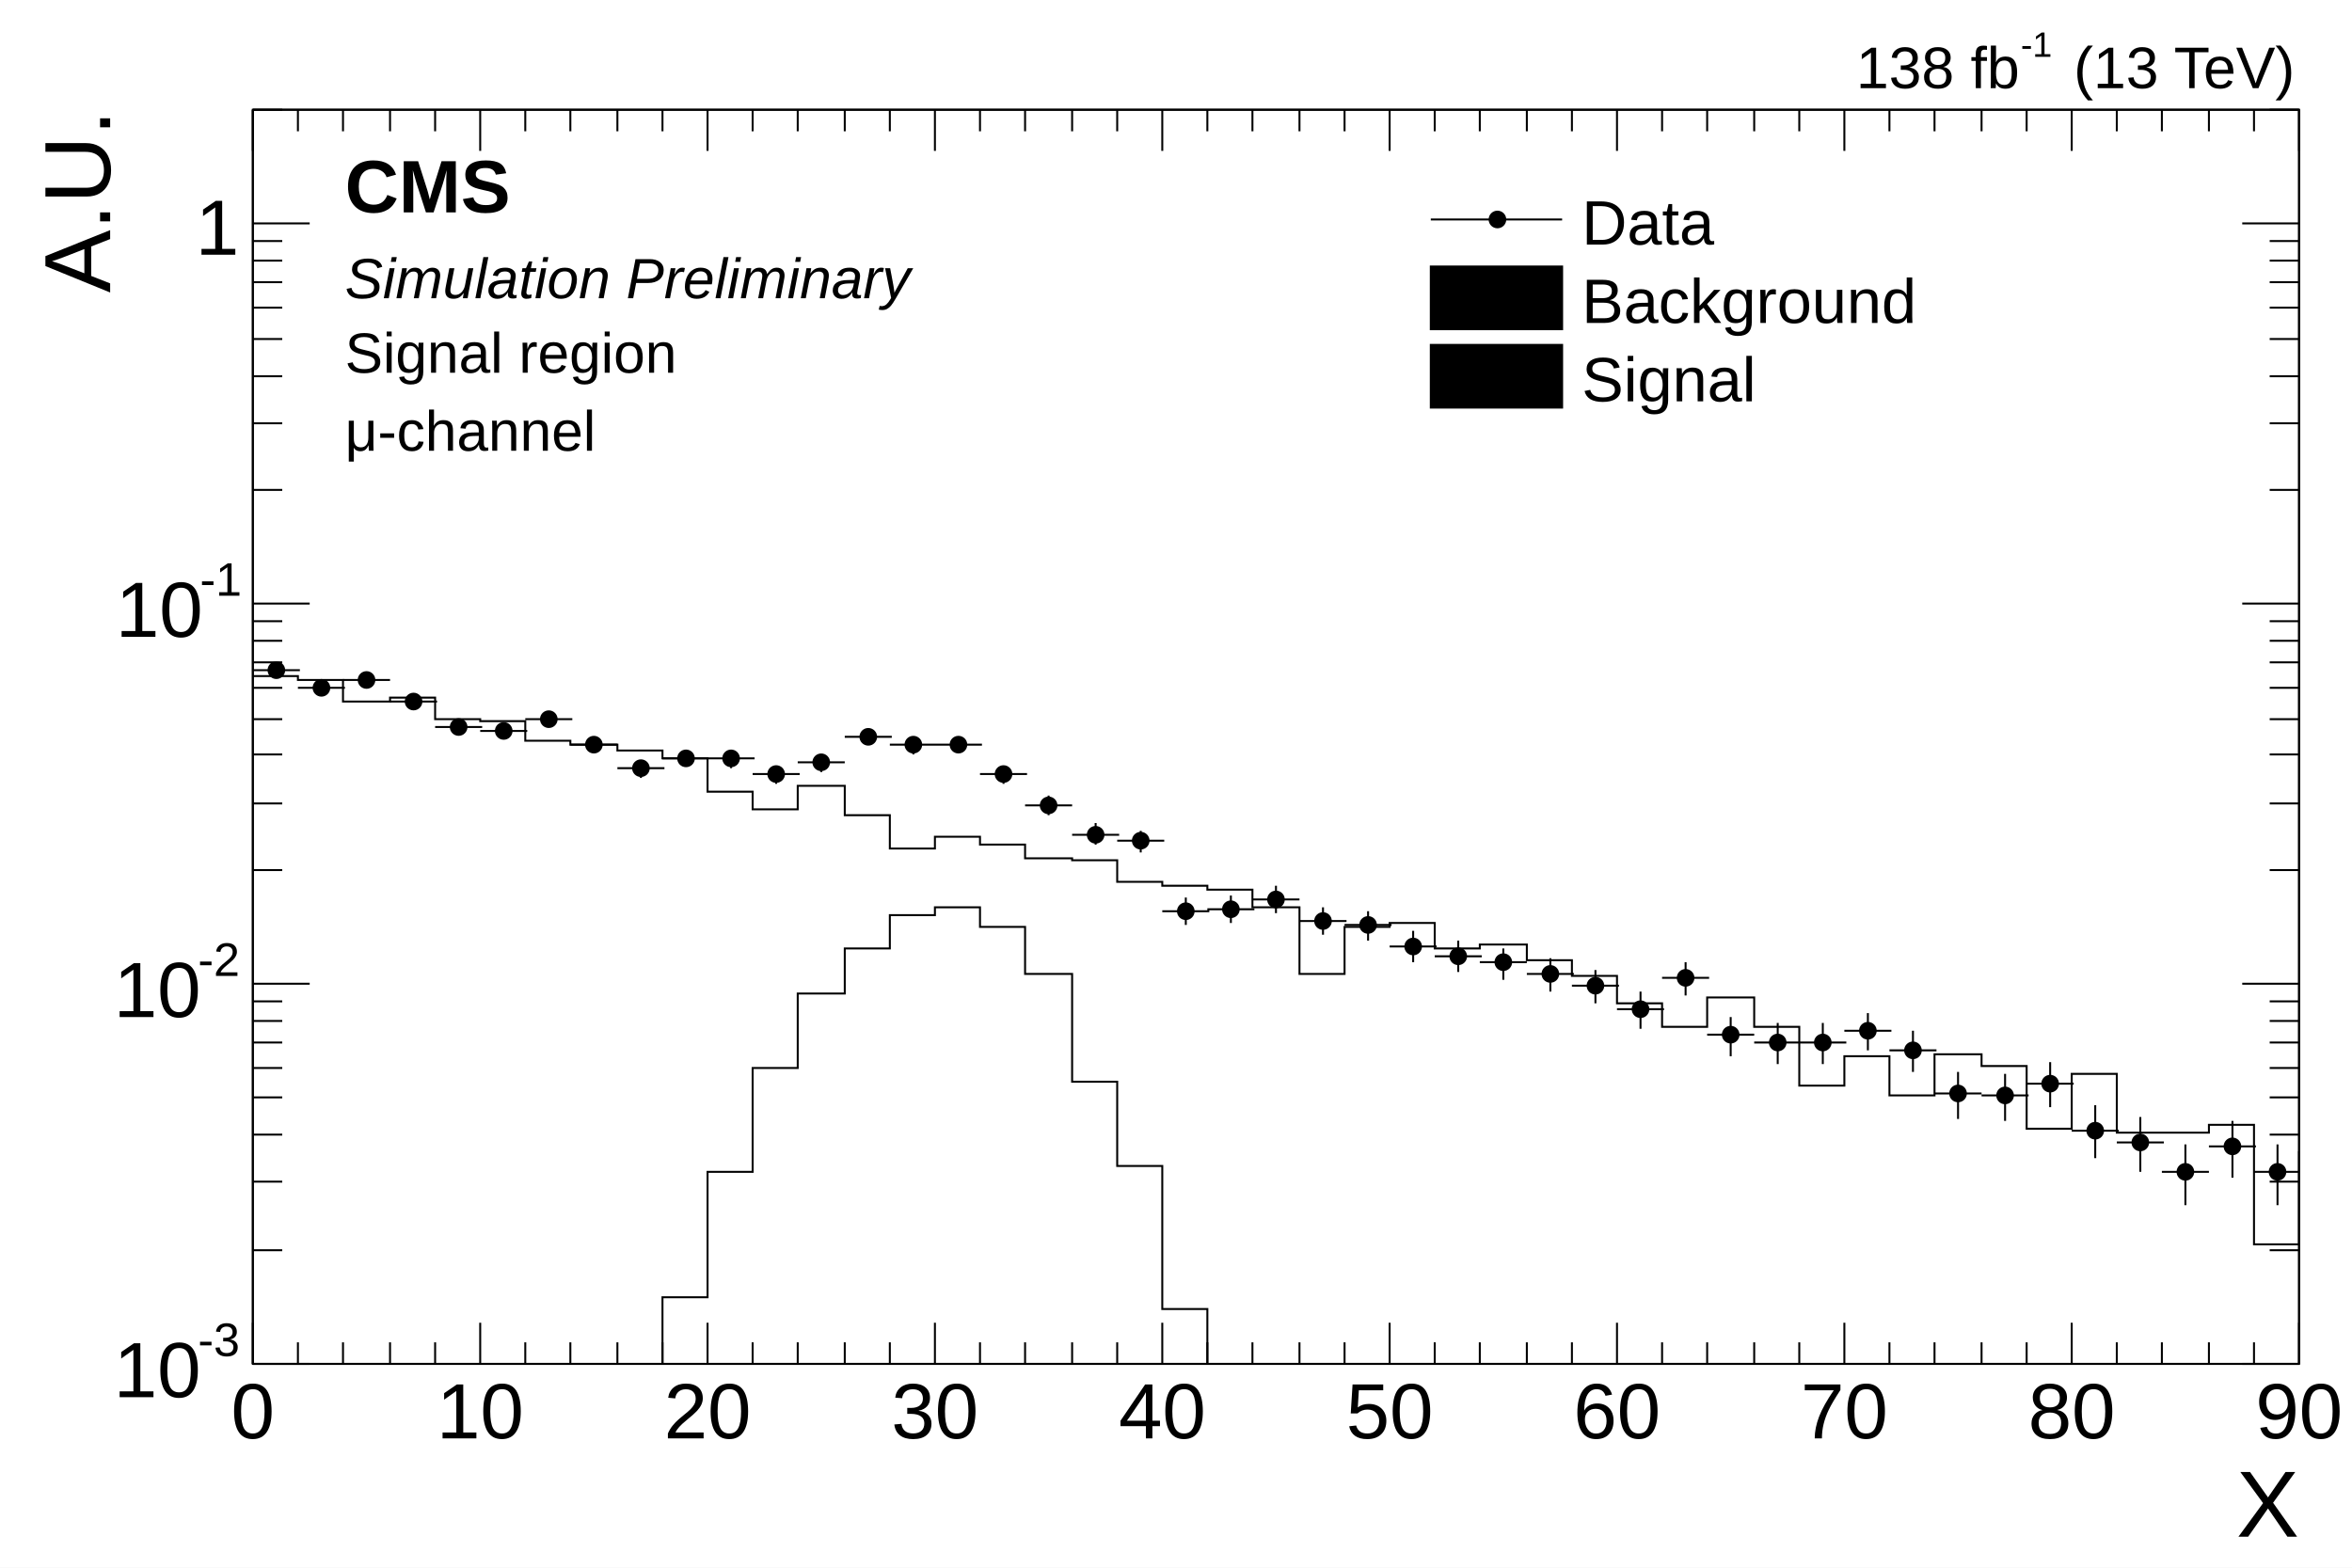
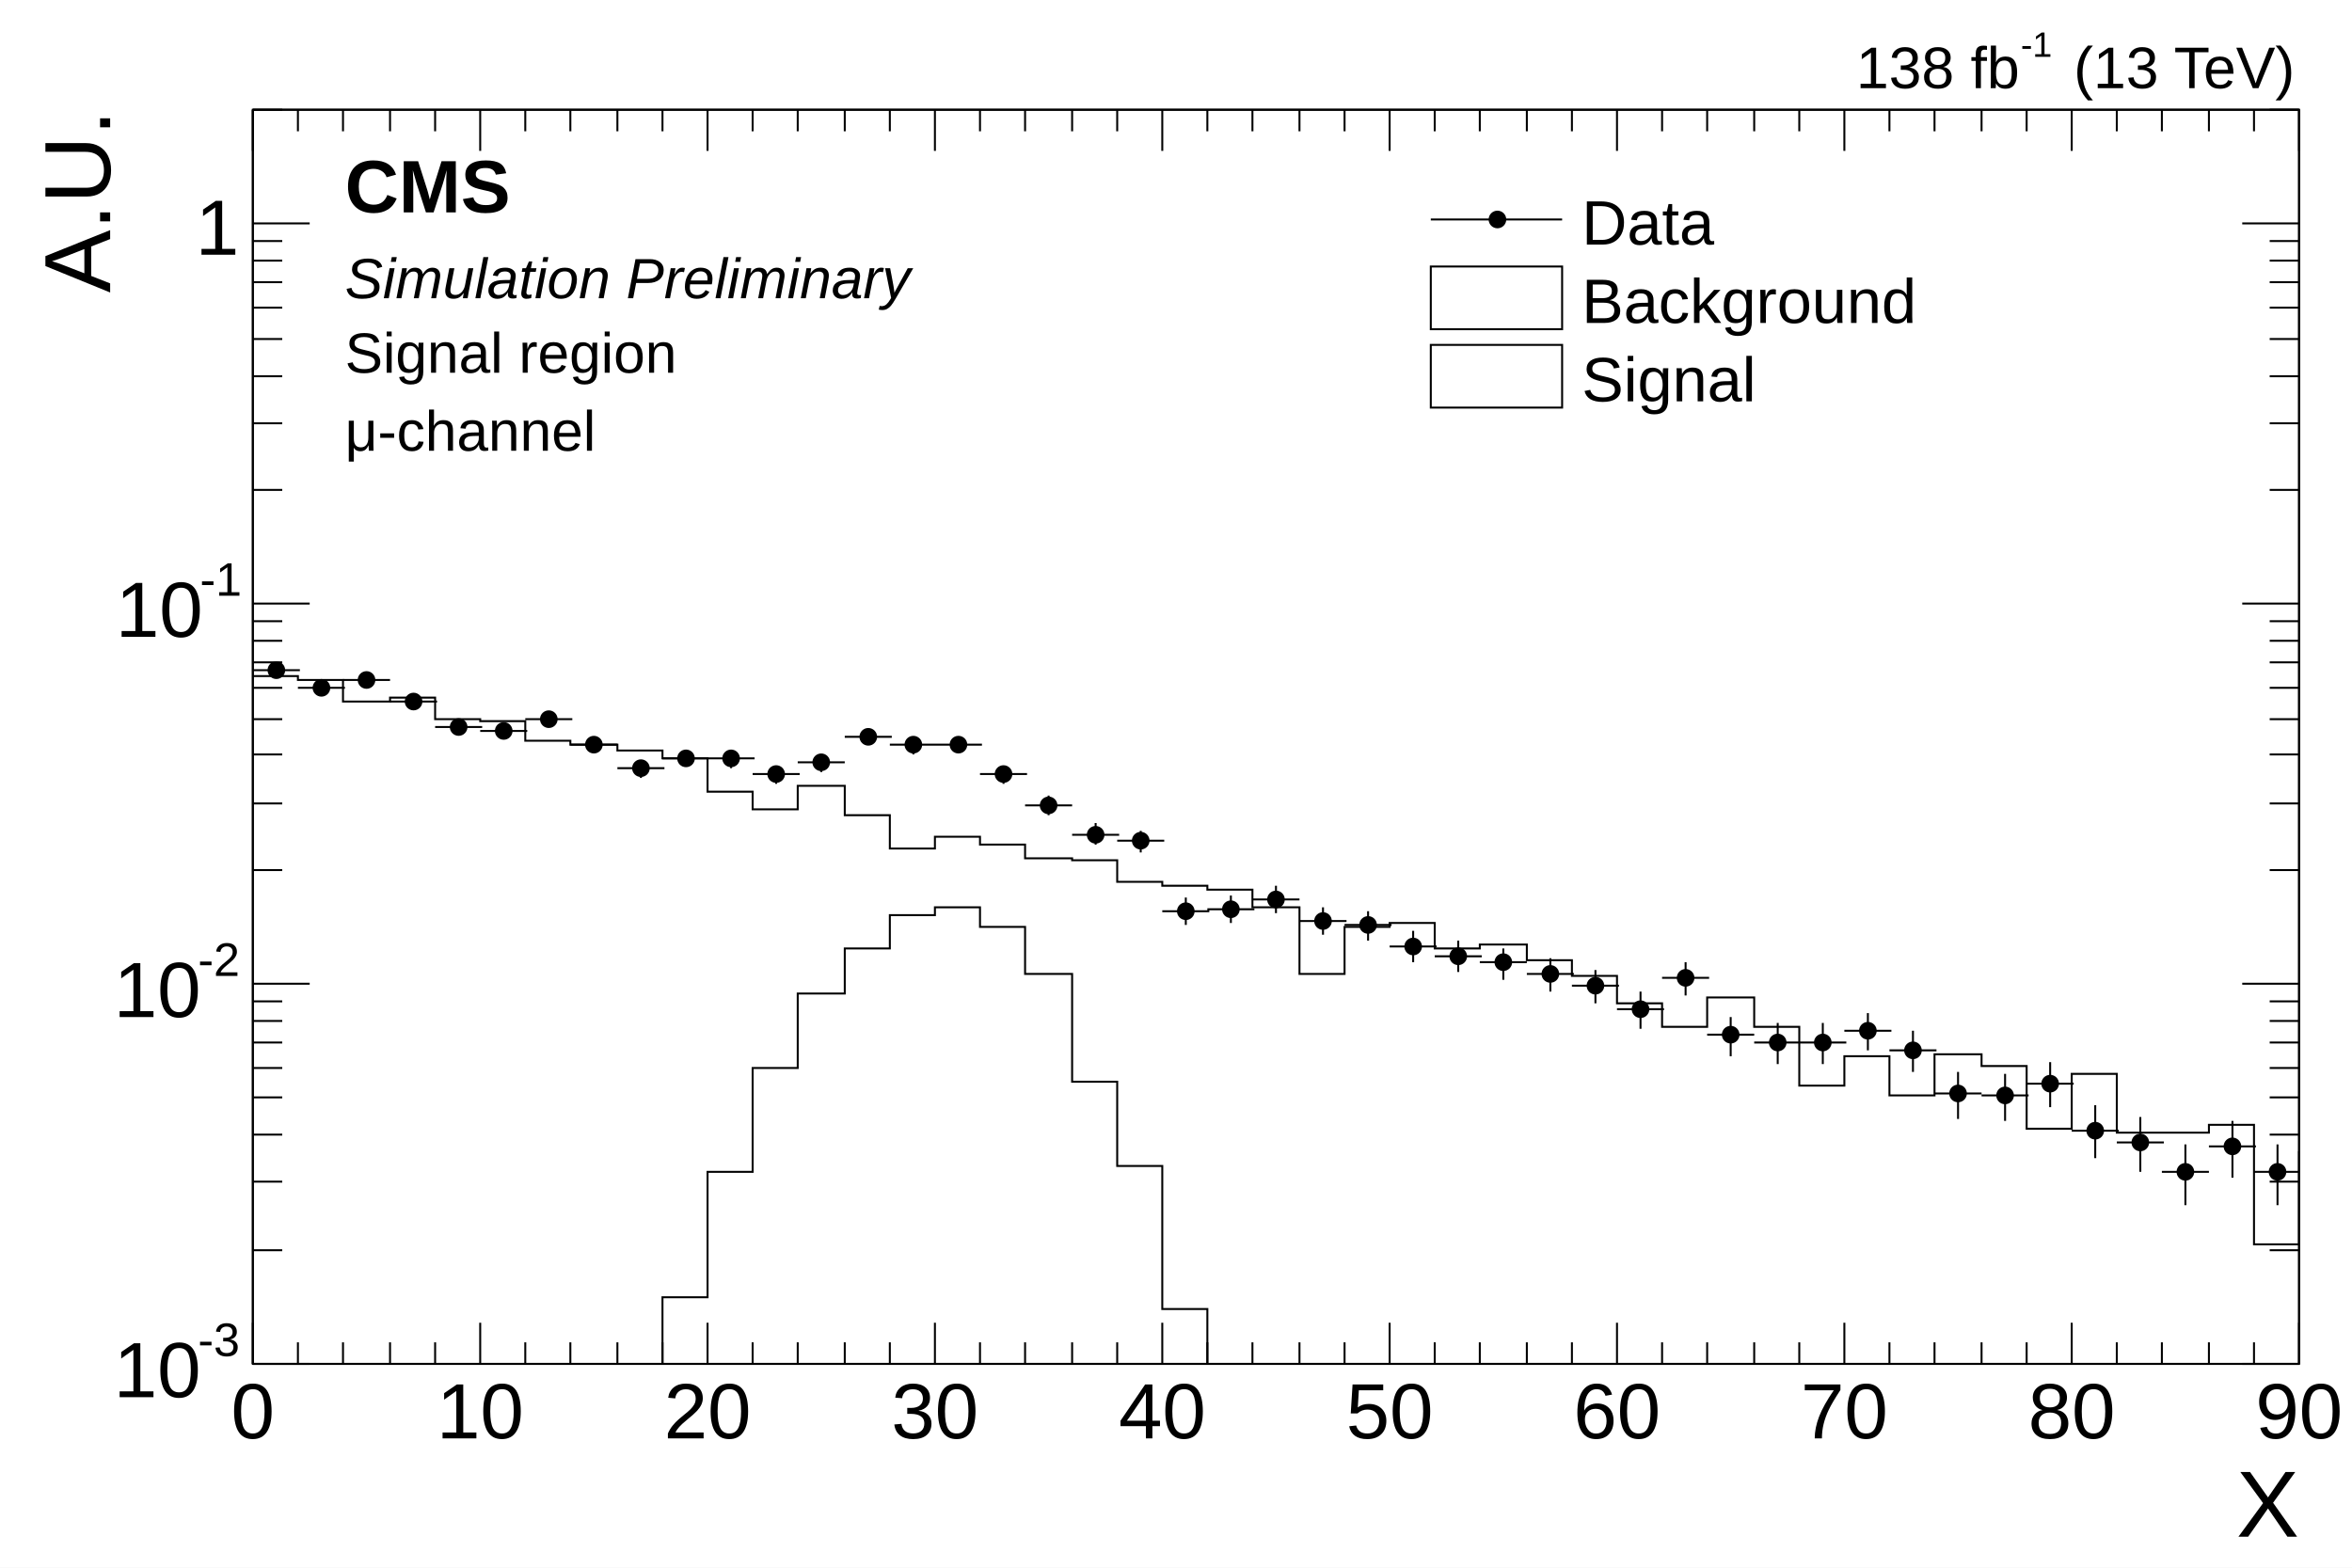
<svg xmlns="http://www.w3.org/2000/svg" viewBox="0 0 1200 800" preserveAspectRatio="none" width="1200" height="800">
  <path d="M0,0H1200V800H0Z" style="fill: white;" />
  <g>
    <g transform="translate(129,56)">
      <path d="M0,0H1044V640H0Z" style="fill: none; stroke: black; stroke-width: 1;" />
      <svg x="0" y="0" overflow="hidden" width="1044" height="640" viewBox="0 0 1044 640">
        <g>
          <path d="M0,289h23v2h23v11h24v-2h23v11h23v1h23v10h23v2h24v3h23v4h23v17h23v9h23v-12h24v15h23v17h23v-6h23v4h23v7h24v1h23v11h23v2h23v2h23v9h24v34h23v-24h23v-2h23v13h23v-2h24v8h23v8h23v14h23v12h23v-15h24v15h23v30h23v-15h23v20h23v-21h24v6h23v32h23v-28h23v30h47v-4h23v61h23v-47h23v25h23v-25h24v51h23v-44h23" style="stroke-linejoin: miter; stroke: black; stroke-width: 1; fill: none;" />
        </g>
        <g>
          <path d="M0,645h209v-39h23v-64h23v-53h23v-38h24v-23h23v-17h23v-4h23v10h23v24h24v55h23v43h23v73h23v33h673" style="stroke-linejoin: miter; stroke: black; stroke-width: 1; fill: none;" />
        </g>
        <g>
          <path d="M0,286h24M12,283v6M23,295h24M35,292v7M46,291h24M58,288v7M70,302h24M82,298v7M93,315h24M105,311v8M116,317h24M128,313v8M139,311h24M151,307v8M162,324h24M174,320v8M186,336h24M198,332v9M209,331h24M221,327v8M232,331h24M244,327v9M255,339h24M267,335v9M278,333h24M290,329v9M302,320h24M314,316v8M325,324h24M337,320v9M348,324h24M360,320v8M371,339h24M383,335v9M394,355h24M406,350v10M418,370h24M430,364v11M441,373h24M453,368v11M464,409h24M476,402v14M487,408h24M499,401v14M510,403h24M522,396v14M534,414h24M546,407v14M557,416h24M569,409v15M580,427h24M592,419v16M603,432h24M615,424v16M626,435h24M638,428v16M650,441h24M662,433v17M673,447h24M685,439v17M696,459h24M708,450v19M719,443h24M731,435v17M742,472h24M754,463v20M766,476h24M778,466v21M789,476h24M801,466v21M812,470h24M824,461v19M835,480h24M847,470v21M858,502h24M870,491v24M882,503h24M894,492v24M905,497h24M917,486v23M928,521h24M940,508v27M951,527h24M963,514v28M974,542h24M986,528v31M998,529h24M1010,516v29M1021,542h24M1033,528v31M1044,579h24M1056,562v38M1067,545h24M1079,531v31M1090,534h24M1102,521v29M1114,564h24M1126,548v35M1137,575h24M1149,558v38" style="stroke: black; stroke-width: 1;" />
          <path d="M8,286a4,4,0,1,0,8,0a4,4,0,1,0,-8,0zM31,295a4,4,0,1,0,8,0a4,4,0,1,0,-8,0zM54,291a4,4,0,1,0,8,0a4,4,0,1,0,-8,0zM78,302a4,4,0,1,0,8,0a4,4,0,1,0,-8,0zM101,315a4,4,0,1,0,8,0a4,4,0,1,0,-8,0zM124,317a4,4,0,1,0,8,0a4,4,0,1,0,-8,0zM147,311a4,4,0,1,0,8,0a4,4,0,1,0,-8,0zM170,324a4,4,0,1,0,8,0a4,4,0,1,0,-8,0zM194,336a4,4,0,1,0,8,0a4,4,0,1,0,-8,0zM217,331a4,4,0,1,0,8,0a4,4,0,1,0,-8,0zM240,331a4,4,0,1,0,8,0a4,4,0,1,0,-8,0zM263,339a4,4,0,1,0,8,0a4,4,0,1,0,-8,0zM286,333a4,4,0,1,0,8,0a4,4,0,1,0,-8,0zM310,320a4,4,0,1,0,8,0a4,4,0,1,0,-8,0zM333,324a4,4,0,1,0,8,0a4,4,0,1,0,-8,0zM356,324a4,4,0,1,0,8,0a4,4,0,1,0,-8,0zM379,339a4,4,0,1,0,8,0a4,4,0,1,0,-8,0zM402,355a4,4,0,1,0,8,0a4,4,0,1,0,-8,0zM426,370a4,4,0,1,0,8,0a4,4,0,1,0,-8,0zM449,373a4,4,0,1,0,8,0a4,4,0,1,0,-8,0zM472,409a4,4,0,1,0,8,0a4,4,0,1,0,-8,0zM495,408a4,4,0,1,0,8,0a4,4,0,1,0,-8,0zM518,403a4,4,0,1,0,8,0a4,4,0,1,0,-8,0zM542,414a4,4,0,1,0,8,0a4,4,0,1,0,-8,0zM565,416a4,4,0,1,0,8,0a4,4,0,1,0,-8,0zM588,427a4,4,0,1,0,8,0a4,4,0,1,0,-8,0zM611,432a4,4,0,1,0,8,0a4,4,0,1,0,-8,0zM634,435a4,4,0,1,0,8,0a4,4,0,1,0,-8,0zM658,441a4,4,0,1,0,8,0a4,4,0,1,0,-8,0zM681,447a4,4,0,1,0,8,0a4,4,0,1,0,-8,0zM704,459a4,4,0,1,0,8,0a4,4,0,1,0,-8,0zM727,443a4,4,0,1,0,8,0a4,4,0,1,0,-8,0zM750,472a4,4,0,1,0,8,0a4,4,0,1,0,-8,0zM774,476a4,4,0,1,0,8,0a4,4,0,1,0,-8,0zM797,476a4,4,0,1,0,8,0a4,4,0,1,0,-8,0zM820,470a4,4,0,1,0,8,0a4,4,0,1,0,-8,0zM843,480a4,4,0,1,0,8,0a4,4,0,1,0,-8,0zM866,502a4,4,0,1,0,8,0a4,4,0,1,0,-8,0zM890,503a4,4,0,1,0,8,0a4,4,0,1,0,-8,0zM913,497a4,4,0,1,0,8,0a4,4,0,1,0,-8,0zM936,521a4,4,0,1,0,8,0a4,4,0,1,0,-8,0zM959,527a4,4,0,1,0,8,0a4,4,0,1,0,-8,0zM982,542a4,4,0,1,0,8,0a4,4,0,1,0,-8,0zM1006,529a4,4,0,1,0,8,0a4,4,0,1,0,-8,0zM1029,542a4,4,0,1,0,8,0a4,4,0,1,0,-8,0zM1052,579a4,4,0,1,0,8,0a4,4,0,1,0,-8,0zM1075,545a4,4,0,1,0,8,0a4,4,0,1,0,-8,0zM1098,534a4,4,0,1,0,8,0a4,4,0,1,0,-8,0zM1122,564a4,4,0,1,0,8,0a4,4,0,1,0,-8,0zM1145,575a4,4,0,1,0,8,0a4,4,0,1,0,-8,0z" style="stroke: black; fill: black;" />
        </g>
      </svg>
      <g>
        <g transform="translate(0,640)">
          <path d="M0,0h1044M0,-640h1044M0,-21V0M23,-11V0M46,-11V0M70,-11V0M93,-11V0M116,-21V0M139,-11V0M162,-11V0M186,-11V0M209,-11V0M232,-21V0M255,-11V0M278,-11V0M302,-11V0M325,-11V0M348,-21V0M371,-11V0M394,-11V0M418,-11V0M441,-11V0M464,-21V0M487,-11V0M510,-11V0M534,-11V0M557,-11V0M580,-21V0M603,-11V0M626,-11V0M650,-11V0M673,-11V0M696,-21V0M719,-11V0M742,-11V0M766,-11V0M789,-11V0M812,-21V0M835,-11V0M858,-11V0M882,-11V0M905,-11V0M928,-21V0M951,-11V0M974,-11V0M998,-11V0M1021,-11V0M1044,-21V0M0,-619V-640M23,-629V-640M46,-629V-640M70,-629V-640M93,-629V-640M116,-619V-640M139,-629V-640M162,-629V-640M186,-629V-640M209,-629V-640M232,-619V-640M255,-629V-640M278,-629V-640M302,-629V-640M325,-629V-640M348,-619V-640M371,-629V-640M394,-629V-640M418,-629V-640M441,-629V-640M464,-619V-640M487,-629V-640M510,-629V-640M534,-629V-640M557,-629V-640M580,-619V-640M603,-629V-640M626,-629V-640M650,-629V-640M673,-629V-640M696,-619V-640M719,-629V-640M742,-629V-640M766,-629V-640M789,-629V-640M812,-619V-640M835,-629V-640M858,-629V-640M882,-629V-640M905,-629V-640M928,-619V-640M951,-629V-640M974,-629V-640M998,-629V-640M1021,-629V-640M1044,-619V-640" style="stroke: black; stroke-width: 1;" />
          <g font-family="Arial" font-size="40" space="preserve" fill="black" text-anchor="middle">
            <text dy=".8em" transform="translate(0,6)">
       0
      </text>
            <text dy=".8em" transform="translate(116,6)">
       10
      </text>
            <text dy=".8em" transform="translate(232,6)">
       20
      </text>
            <text dy=".8em" transform="translate(348,6)">
       30
      </text>
            <text dy=".8em" transform="translate(464,6)">
       40
      </text>
            <text dy=".8em" transform="translate(580,6)">
       50
      </text>
            <text dy=".8em" transform="translate(696,6)">
       60
      </text>
            <text dy=".8em" transform="translate(812,6)">
       70
      </text>
            <text dy=".8em" transform="translate(928,6)">
       80
      </text>
            <text dy=".8em" transform="translate(1044,6)">
       90
      </text>
          </g>
          <g font-family="Arial" font-size="48" space="preserve" transform="translate(1044,69)">
            <text fill="black" text-anchor="end" dy=".4em">
       X
      </text>
          </g>
        </g>
        <g>
          <path d="M0,0v640M1044,0v640M29,640H0M15,582H0M15,547H0M15,523H0M15,504H0M15,489H0M15,476H0M15,465H0M15,455H0M29,446H0M15,388H0M15,354H0M15,329H0M15,311H0M15,295H0M15,282H0M15,271H0M15,261H0M29,252H0M15,194H0M15,160H0M15,136H0M15,117H0M15,101H0M15,88H0M15,77H0M15,67H0M29,58H0M15,0H0M1015,640H1044M1029,582H1044M1029,547H1044M1029,523H1044M1029,504H1044M1029,489H1044M1029,476H1044M1029,465H1044M1029,455H1044M1015,446H1044M1029,388H1044M1029,354H1044M1029,329H1044M1029,311H1044M1029,295H1044M1029,282H1044M1029,271H1044M1029,261H1044M1015,252H1044M1029,194H1044M1029,160H1044M1029,136H1044M1029,117H1044M1029,101H1044M1029,88H1044M1029,77H1044M1029,67H1044M1015,58H1044M1029,0H1044" style="stroke: black; stroke-width: 1;" />
          <g font-family="Arial" font-size="40" space="preserve">
            <g transform="translate(-71,657)">
              <text fill="black" font-size="40">
        10
       </text>
              <text fill="black" font-size="24" transform="translate(43,-21)">
        -3
       </text>
            </g>
            <g transform="translate(-71,463)">
              <text fill="black" font-size="40">
        10
       </text>
              <text fill="black" font-size="24" transform="translate(43,-21)">
        -2
       </text>
            </g>
            <g transform="translate(-70,269)">
              <text fill="black" font-size="40">
        10
       </text>
              <text fill="black" font-size="24" transform="translate(43,-21)">
        -1
       </text>
            </g>
            <text fill="black" text-anchor="end" dy=".4em" transform="translate(-7,58)">
       1
      </text>
          </g>
          <g font-family="Arial" font-size="48" space="preserve" transform="translate(-92)">
            <text fill="black" text-anchor="end" dy=".4em" transform="rotate(270)">
       A.U.
      </text>
          </g>
        </g>
      </g>
    </g>
    <g font-family="Arial" font-size="30" space="preserve">
      <g transform="translate(947,45)">
        <text fill="black" font-size="30">
     138 fb
    </text>
        <text fill="black" font-size="18" transform="translate(84,-16)">
     -1
    </text>
        <text fill="black" font-size="30" x="111">
     (13 TeV)
    </text>
      </g>
    </g>
    <g font-family="Arial" font-size="38" space="preserve" font-weight="bold">
      <text fill="black" text-anchor="start" dy=".8em" transform="translate(176,78)">
    CMS
   </text>
    </g>
    <g font-family="Arial" font-size="29" space="preserve" font-style="oblique">
      <text fill="black" text-anchor="start" dy=".8em" transform="translate(176,129)">
    Simulation Preliminary
   </text>
    </g>
    <g font-family="Arial" font-size="29" space="preserve">
      <text fill="black" text-anchor="start" dy=".8em" transform="translate(176,167)">
    Signal region
   </text>
    </g>
    <g font-family="Arial" font-size="29" space="preserve">
      <g transform="translate(176,230)">
        <text fill="black" font-size="29">
     μ-channel
    </text>
      </g>
    </g>
    <g transform="translate(720,88)" font-family="Arial" font-size="32" space="preserve">
      <path d="M10,24H77" style="stroke: black; stroke-width: 1;" />
      <path d="M40,24a4,4,0,1,0,8,0a4,4,0,1,0,-8,0z" style="stroke: black; fill: black;" />
      <text fill="black" text-anchor="start" dy=".4em" transform="translate(87,24)">
    Data
   </text>
-       <path d="M10,48v32h67v-32z" style="stroke: black; stroke-width: 1;" />
+       <path d="M10,48v32h67v-32z" style="fill: none; stroke: black; stroke-width: 1;" />
      <text fill="black" text-anchor="start" dy=".4em" transform="translate(87,64)">
    Background
   </text>
-       <path d="M10,88v32h67v-32z" style="stroke: black; stroke-width: 1;" />
+       <path d="M10,88v32h67v-32z" style="fill: none; stroke: black; stroke-width: 1;" />
      <text fill="black" text-anchor="start" dy=".4em" transform="translate(87,104)">
    Signal
   </text>
    </g>
  </g>
</svg>
